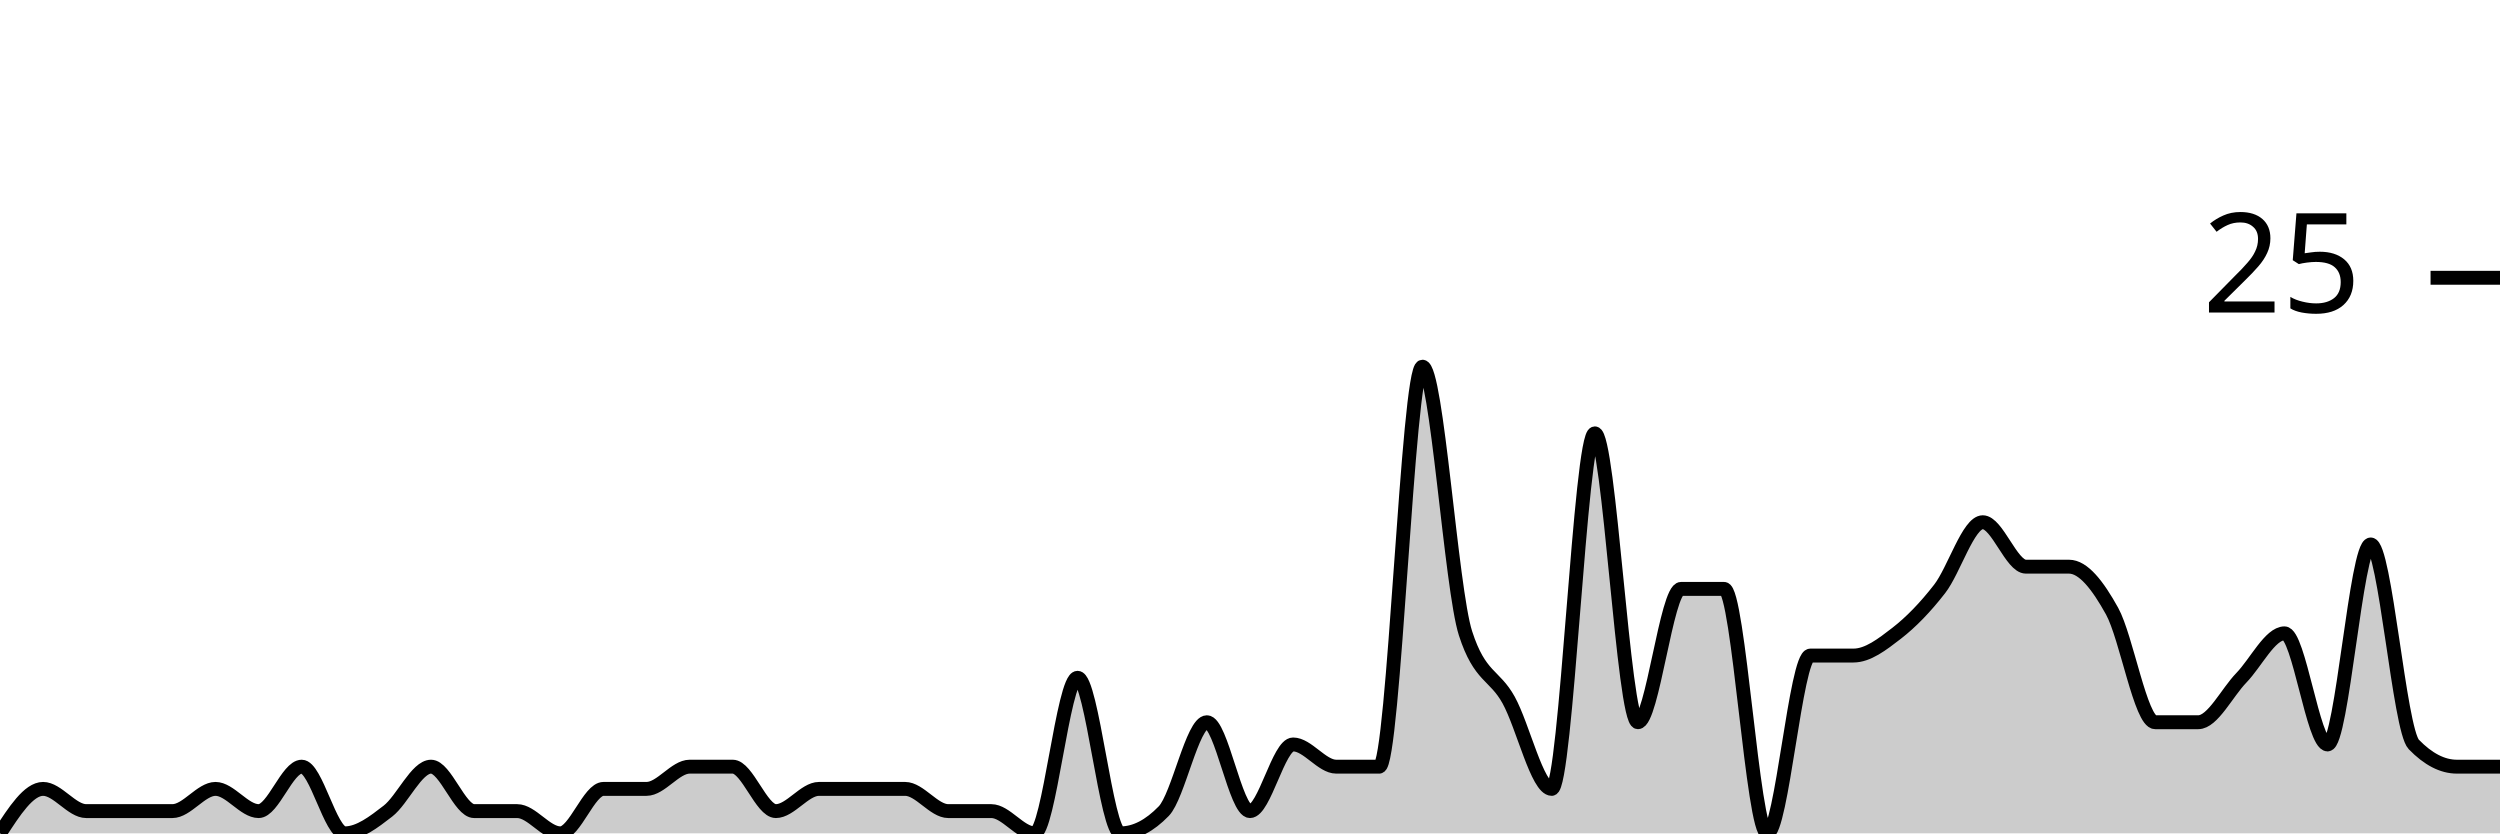
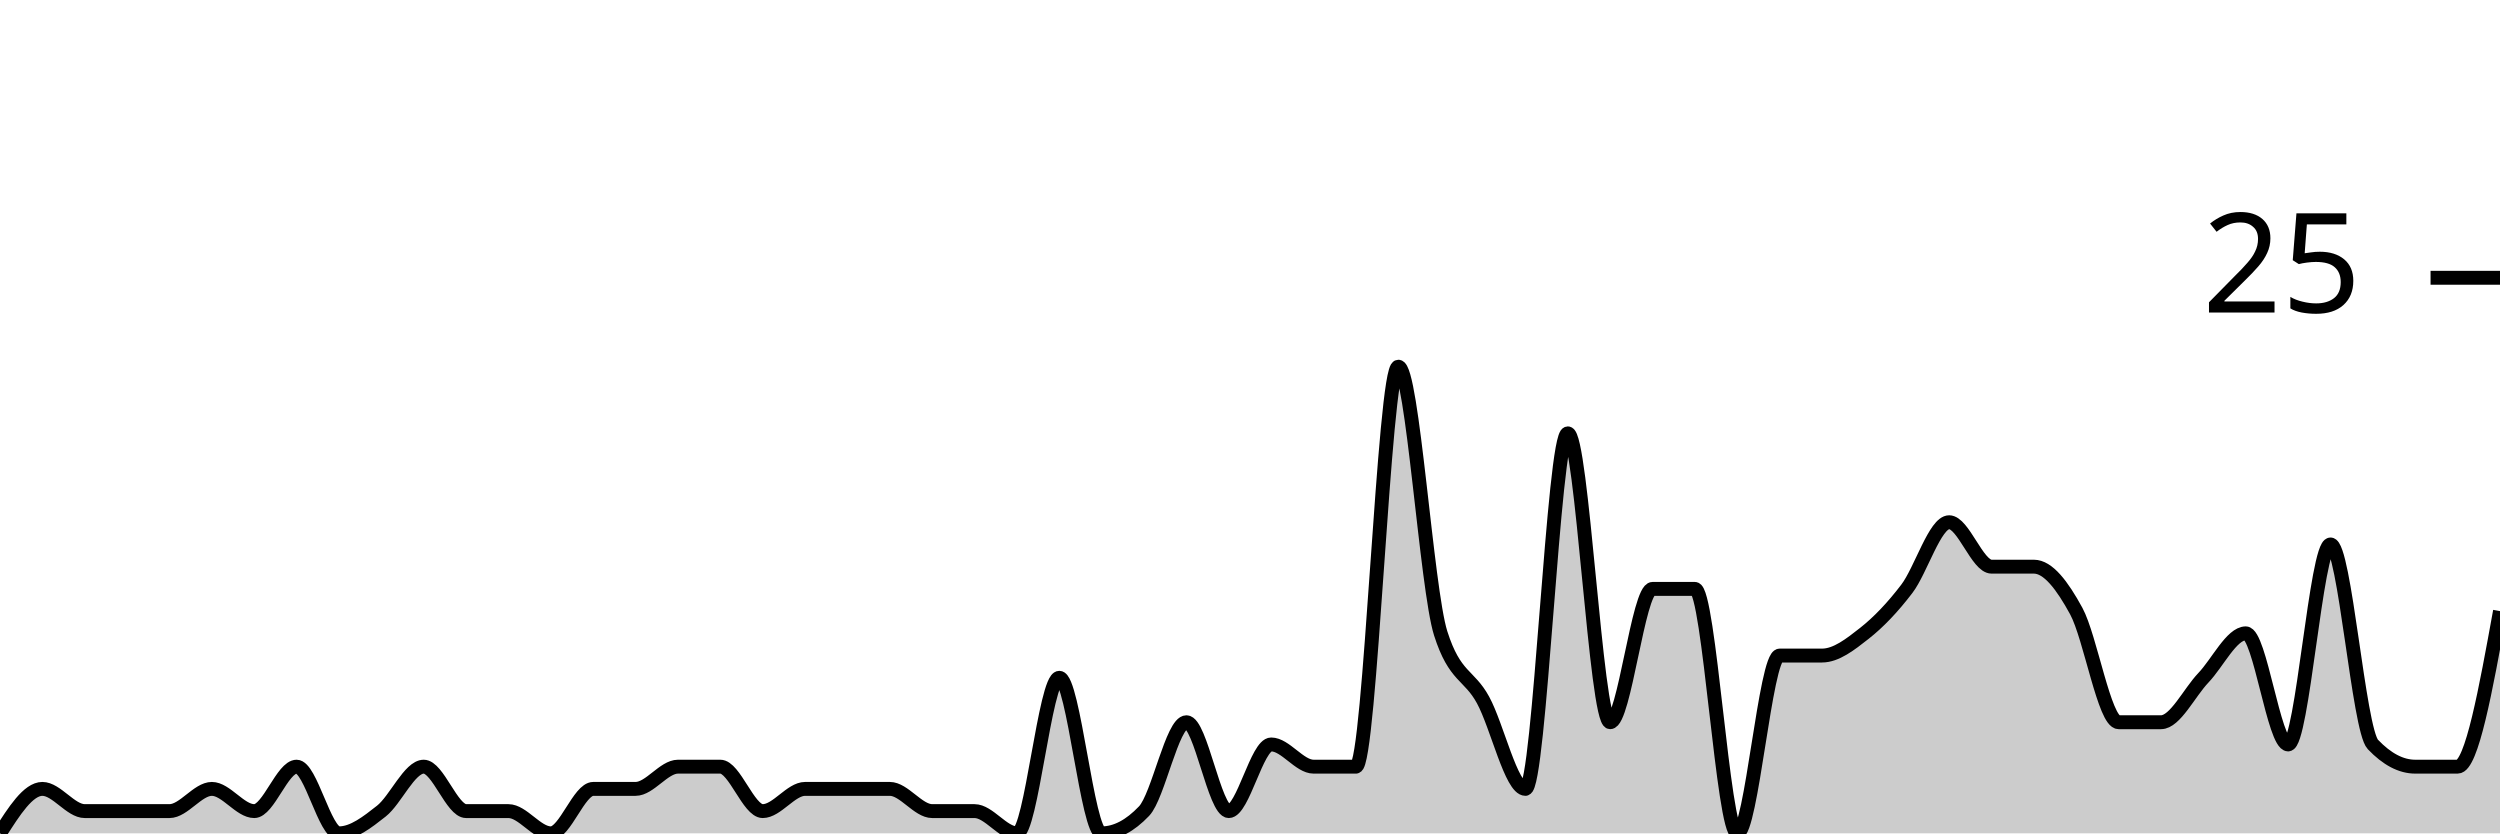
<svg xmlns="http://www.w3.org/2000/svg" viewBox="0 0 180 60">
  <g transform="translate(0,20)">
-     <path class="area" fill="rgba(0, 0, 0, 0.2)" d="M0,40C1.034,38.4,2.069,36.8,3.103,36.8C4.138,36.8,5.172,38.4,6.207,38.4C7.241,38.4,8.276,38.4,9.31,38.4C10.345,38.4,11.379,38.4,12.414,38.4C13.448,38.4,14.483,36.8,15.517,36.8C16.552,36.8,17.586,38.4,18.621,38.4C19.655,38.4,20.69,35.2,21.724,35.2C22.759,35.2,23.793,40,24.828,40C25.862,40,26.897,39.2,27.931,38.4C28.966,37.6,30,35.2,31.034,35.2C32.069,35.2,33.103,38.4,34.138,38.4C35.172,38.4,36.207,38.4,37.241,38.4C38.276,38.4,39.31,40,40.345,40C41.379,40,42.414,36.8,43.448,36.8C44.483,36.8,45.517,36.8,46.552,36.8C47.586,36.8,48.621,35.2,49.655,35.2C50.69,35.2,51.724,35.2,52.759,35.2C53.793,35.2,54.828,38.4,55.862,38.4C56.897,38.4,57.931,36.8,58.966,36.8C60,36.8,61.034,36.8,62.069,36.8C63.103,36.8,64.138,36.8,65.172,36.8C66.207,36.8,67.241,38.4,68.276,38.4C69.31,38.4,70.345,38.4,71.379,38.4C72.414,38.4,73.448,40,74.483,40C75.517,40,76.552,28.8,77.586,28.8C78.621,28.8,79.655,40,80.69,40C81.724,40,82.759,39.467,83.793,38.4C84.828,37.333,85.862,32,86.897,32C87.931,32,88.966,38.4,90,38.4C91.034,38.4,92.069,33.6,93.103,33.6C94.138,33.6,95.172,35.2,96.207,35.2C97.241,35.2,98.276,35.2,99.31,35.2C100.345,35.2,101.379,6.4,102.414,6.4C103.448,6.4,104.483,22.4,105.517,25.6C106.552,28.8,107.586,28.533,108.621,30.4C109.655,32.267,110.69,36.8,111.724,36.8C112.759,36.8,113.793,11.2,114.828,11.2C115.862,11.2,116.897,32,117.931,32C118.966,32,120,22.4,121.034,22.4C122.069,22.4,123.103,22.4,124.138,22.4C125.172,22.4,126.207,40,127.241,40C128.276,40,129.31,27.2,130.345,27.2C131.379,27.2,132.414,27.2,133.448,27.2C134.483,27.2,135.517,26.4,136.552,25.6C137.586,24.8,138.621,23.733,139.655,22.4C140.69,21.067,141.724,17.6,142.759,17.6C143.793,17.6,144.828,20.8,145.862,20.8C146.897,20.8,147.931,20.8,148.966,20.8C150,20.8,151.034,22.133,152.069,24C153.103,25.867,154.138,32,155.172,32C156.207,32,157.241,32,158.276,32C159.31,32,160.345,29.867,161.379,28.8C162.414,27.733,163.448,25.6,164.483,25.6C165.517,25.6,166.552,33.6,167.586,33.6C168.621,33.6,169.655,19.2,170.69,19.2C171.724,19.2,172.759,32.533,173.793,33.6C174.828,34.667,175.862,35.2,176.897,35.2C177.931,35.2,178.966,35.2,180,35.2L180,40C178.966,40,177.931,40,176.897,40C175.862,40,174.828,40,173.793,40C172.759,40,171.724,40,170.69,40C169.655,40,168.621,40,167.586,40C166.552,40,165.517,40,164.483,40C163.448,40,162.414,40,161.379,40C160.345,40,159.31,40,158.276,40C157.241,40,156.207,40,155.172,40C154.138,40,153.103,40,152.069,40C151.034,40,150,40,148.966,40C147.931,40,146.897,40,145.862,40C144.828,40,143.793,40,142.759,40C141.724,40,140.69,40,139.655,40C138.621,40,137.586,40,136.552,40C135.517,40,134.483,40,133.448,40C132.414,40,131.379,40,130.345,40C129.31,40,128.276,40,127.241,40C126.207,40,125.172,40,124.138,40C123.103,40,122.069,40,121.034,40C120,40,118.966,40,117.931,40C116.897,40,115.862,40,114.828,40C113.793,40,112.759,40,111.724,40C110.69,40,109.655,40,108.621,40C107.586,40,106.552,40,105.517,40C104.483,40,103.448,40,102.414,40C101.379,40,100.345,40,99.31,40C98.276,40,97.241,40,96.207,40C95.172,40,94.138,40,93.103,40C92.069,40,91.034,40,90,40C88.966,40,87.931,40,86.897,40C85.862,40,84.828,40,83.793,40C82.759,40,81.724,40,80.69,40C79.655,40,78.621,40,77.586,40C76.552,40,75.517,40,74.483,40C73.448,40,72.414,40,71.379,40C70.345,40,69.31,40,68.276,40C67.241,40,66.207,40,65.172,40C64.138,40,63.103,40,62.069,40C61.034,40,60,40,58.966,40C57.931,40,56.897,40,55.862,40C54.828,40,53.793,40,52.759,40C51.724,40,50.69,40,49.655,40C48.621,40,47.586,40,46.552,40C45.517,40,44.483,40,43.448,40C42.414,40,41.379,40,40.345,40C39.31,40,38.276,40,37.241,40C36.207,40,35.172,40,34.138,40C33.103,40,32.069,40,31.034,40C30,40,28.966,40,27.931,40C26.897,40,25.862,40,24.828,40C23.793,40,22.759,40,21.724,40C20.69,40,19.655,40,18.621,40C17.586,40,16.552,40,15.517,40C14.483,40,13.448,40,12.414,40C11.379,40,10.345,40,9.31,40C8.276,40,7.241,40,6.207,40C5.172,40,4.138,40,3.103,40C2.069,40,1.034,40,0,40Z" />
-     <path class="line" stroke="black" fill="none" d="M0,40C1.034,38.4,2.069,36.8,3.103,36.8C4.138,36.8,5.172,38.4,6.207,38.4C7.241,38.4,8.276,38.4,9.31,38.4C10.345,38.4,11.379,38.4,12.414,38.4C13.448,38.4,14.483,36.8,15.517,36.8C16.552,36.8,17.586,38.4,18.621,38.4C19.655,38.4,20.69,35.2,21.724,35.2C22.759,35.2,23.793,40,24.828,40C25.862,40,26.897,39.2,27.931,38.4C28.966,37.6,30,35.2,31.034,35.2C32.069,35.2,33.103,38.4,34.138,38.4C35.172,38.4,36.207,38.4,37.241,38.4C38.276,38.4,39.31,40,40.345,40C41.379,40,42.414,36.8,43.448,36.8C44.483,36.8,45.517,36.8,46.552,36.8C47.586,36.8,48.621,35.2,49.655,35.2C50.69,35.2,51.724,35.2,52.759,35.2C53.793,35.2,54.828,38.4,55.862,38.4C56.897,38.4,57.931,36.8,58.966,36.8C60,36.8,61.034,36.8,62.069,36.8C63.103,36.8,64.138,36.8,65.172,36.8C66.207,36.8,67.241,38.4,68.276,38.4C69.31,38.4,70.345,38.4,71.379,38.4C72.414,38.4,73.448,40,74.483,40C75.517,40,76.552,28.8,77.586,28.8C78.621,28.8,79.655,40,80.69,40C81.724,40,82.759,39.467,83.793,38.4C84.828,37.333,85.862,32,86.897,32C87.931,32,88.966,38.4,90,38.4C91.034,38.4,92.069,33.6,93.103,33.6C94.138,33.6,95.172,35.2,96.207,35.2C97.241,35.2,98.276,35.2,99.31,35.2C100.345,35.2,101.379,6.4,102.414,6.4C103.448,6.4,104.483,22.4,105.517,25.6C106.552,28.8,107.586,28.533,108.621,30.4C109.655,32.267,110.69,36.8,111.724,36.8C112.759,36.8,113.793,11.2,114.828,11.2C115.862,11.2,116.897,32,117.931,32C118.966,32,120,22.4,121.034,22.4C122.069,22.4,123.103,22.4,124.138,22.4C125.172,22.4,126.207,40,127.241,40C128.276,40,129.31,27.2,130.345,27.2C131.379,27.2,132.414,27.2,133.448,27.2C134.483,27.2,135.517,26.4,136.552,25.6C137.586,24.8,138.621,23.733,139.655,22.4C140.69,21.067,141.724,17.6,142.759,17.6C143.793,17.6,144.828,20.8,145.862,20.8C146.897,20.8,147.931,20.8,148.966,20.8C150,20.8,151.034,22.133,152.069,24C153.103,25.867,154.138,32,155.172,32C156.207,32,157.241,32,158.276,32C159.31,32,160.345,29.867,161.379,28.8C162.414,27.733,163.448,25.6,164.483,25.6C165.517,25.6,166.552,33.6,167.586,33.6C168.621,33.6,169.655,19.2,170.69,19.2C171.724,19.2,172.759,32.533,173.793,33.6C174.828,34.667,175.862,35.2,176.897,35.2C177.931,35.2,178.966,35.2,180,35.2" />
+     <path class="area" fill="rgba(0, 0, 0, 0.2)" d="M0,40C1.017,38.4,2.034,36.8,3.051,36.8C4.068,36.8,5.085,38.4,6.102,38.4C7.119,38.4,8.136,38.4,9.153,38.4C10.169,38.4,11.186,38.4,12.203,38.4C13.22,38.4,14.237,36.8,15.254,36.8C16.271,36.8,17.288,38.4,18.305,38.4C19.322,38.4,20.339,35.2,21.356,35.2C22.373,35.2,23.39,40,24.407,40C25.424,40,26.441,39.2,27.458,38.4C28.475,37.6,29.492,35.2,30.508,35.2C31.525,35.2,32.542,38.4,33.559,38.4C34.576,38.4,35.593,38.4,36.61,38.4C37.627,38.4,38.644,40,39.661,40C40.678,40,41.695,36.8,42.712,36.8C43.729,36.8,44.746,36.8,45.763,36.8C46.78,36.8,47.797,35.2,48.814,35.2C49.831,35.2,50.847,35.2,51.864,35.2C52.881,35.2,53.898,38.4,54.915,38.4C55.932,38.4,56.949,36.8,57.966,36.8C58.983,36.8,60,36.8,61.017,36.8C62.034,36.8,63.051,36.8,64.068,36.8C65.085,36.8,66.102,38.4,67.119,38.4C68.136,38.4,69.153,38.4,70.169,38.4C71.186,38.4,72.203,40,73.22,40C74.237,40,75.254,28.8,76.271,28.8C77.288,28.8,78.305,40,79.322,40C80.339,40,81.356,39.467,82.373,38.4C83.39,37.333,84.407,32,85.424,32C86.441,32,87.458,38.4,88.475,38.4C89.492,38.4,90.508,33.6,91.525,33.6C92.542,33.6,93.559,35.2,94.576,35.2C95.593,35.2,96.61,35.2,97.627,35.2C98.644,35.2,99.661,6.4,100.678,6.4C101.695,6.4,102.712,22.4,103.729,25.6C104.746,28.8,105.763,28.533,106.78,30.4C107.797,32.267,108.814,36.8,109.831,36.8C110.847,36.8,111.864,11.2,112.881,11.2C113.898,11.2,114.915,32,115.932,32C116.949,32,117.966,22.4,118.983,22.4C120,22.4,121.017,22.4,122.034,22.4C123.051,22.4,124.068,40,125.085,40C126.102,40,127.119,27.2,128.136,27.2C129.153,27.2,130.169,27.2,131.186,27.2C132.203,27.2,133.22,26.4,134.237,25.6C135.254,24.8,136.271,23.733,137.288,22.4C138.305,21.067,139.322,17.6,140.339,17.6C141.356,17.6,142.373,20.8,143.39,20.8C144.407,20.8,145.424,20.8,146.441,20.8C147.458,20.8,148.475,22.133,149.492,24C150.508,25.867,151.525,32,152.542,32C153.559,32,154.576,32,155.593,32C156.61,32,157.627,29.867,158.644,28.8C159.661,27.733,160.678,25.6,161.695,25.6C162.712,25.6,163.729,33.6,164.746,33.6C165.763,33.6,166.78,19.2,167.797,19.2C168.814,19.2,169.831,32.533,170.847,33.6C171.864,34.667,172.881,35.2,173.898,35.2C174.915,35.2,175.932,35.2,176.949,35.2C177.966,35.2,178.983,29.6,180,24L180,40C178.983,40,177.966,40,176.949,40C175.932,40,174.915,40,173.898,40C172.881,40,171.864,40,170.847,40C169.831,40,168.814,40,167.797,40C166.78,40,165.763,40,164.746,40C163.729,40,162.712,40,161.695,40C160.678,40,159.661,40,158.644,40C157.627,40,156.61,40,155.593,40C154.576,40,153.559,40,152.542,40C151.525,40,150.508,40,149.492,40C148.475,40,147.458,40,146.441,40C145.424,40,144.407,40,143.39,40C142.373,40,141.356,40,140.339,40C139.322,40,138.305,40,137.288,40C136.271,40,135.254,40,134.237,40C133.22,40,132.203,40,131.186,40C130.169,40,129.153,40,128.136,40C127.119,40,126.102,40,125.085,40C124.068,40,123.051,40,122.034,40C121.017,40,120,40,118.983,40C117.966,40,116.949,40,115.932,40C114.915,40,113.898,40,112.881,40C111.864,40,110.847,40,109.831,40C108.814,40,107.797,40,106.78,40C105.763,40,104.746,40,103.729,40C102.712,40,101.695,40,100.678,40C99.661,40,98.644,40,97.627,40C96.61,40,95.593,40,94.576,40C93.559,40,92.542,40,91.525,40C90.508,40,89.492,40,88.475,40C87.458,40,86.441,40,85.424,40C84.407,40,83.39,40,82.373,40C81.356,40,80.339,40,79.322,40C78.305,40,77.288,40,76.271,40C75.254,40,74.237,40,73.22,40C72.203,40,71.186,40,70.169,40C69.153,40,68.136,40,67.119,40C66.102,40,65.085,40,64.068,40C63.051,40,62.034,40,61.017,40C60,40,58.983,40,57.966,40C56.949,40,55.932,40,54.915,40C53.898,40,52.881,40,51.864,40C50.847,40,49.831,40,48.814,40C47.797,40,46.78,40,45.763,40C44.746,40,43.729,40,42.712,40C41.695,40,40.678,40,39.661,40C38.644,40,37.627,40,36.61,40C35.593,40,34.576,40,33.559,40C32.542,40,31.525,40,30.508,40C29.492,40,28.475,40,27.458,40C26.441,40,25.424,40,24.407,40C23.39,40,22.373,40,21.356,40C20.339,40,19.322,40,18.305,40C17.288,40,16.271,40,15.254,40C14.237,40,13.22,40,12.203,40C11.186,40,10.169,40,9.153,40C8.136,40,7.119,40,6.102,40C5.085,40,4.068,40,3.051,40C2.034,40,1.017,40,0,40Z" />
+     <path class="line" stroke="black" fill="none" d="M0,40C1.017,38.4,2.034,36.8,3.051,36.8C4.068,36.8,5.085,38.4,6.102,38.4C7.119,38.4,8.136,38.4,9.153,38.4C10.169,38.4,11.186,38.4,12.203,38.4C13.22,38.4,14.237,36.8,15.254,36.8C16.271,36.8,17.288,38.4,18.305,38.4C19.322,38.4,20.339,35.2,21.356,35.2C22.373,35.2,23.39,40,24.407,40C25.424,40,26.441,39.2,27.458,38.4C28.475,37.6,29.492,35.2,30.508,35.2C31.525,35.2,32.542,38.4,33.559,38.4C34.576,38.4,35.593,38.4,36.61,38.4C37.627,38.4,38.644,40,39.661,40C40.678,40,41.695,36.8,42.712,36.8C43.729,36.8,44.746,36.8,45.763,36.8C46.78,36.8,47.797,35.2,48.814,35.2C49.831,35.2,50.847,35.2,51.864,35.2C52.881,35.2,53.898,38.4,54.915,38.4C55.932,38.4,56.949,36.8,57.966,36.8C58.983,36.8,60,36.8,61.017,36.8C62.034,36.8,63.051,36.8,64.068,36.8C65.085,36.8,66.102,38.4,67.119,38.4C68.136,38.4,69.153,38.4,70.169,38.4C71.186,38.4,72.203,40,73.22,40C74.237,40,75.254,28.8,76.271,28.8C77.288,28.8,78.305,40,79.322,40C80.339,40,81.356,39.467,82.373,38.4C83.39,37.333,84.407,32,85.424,32C86.441,32,87.458,38.4,88.475,38.4C89.492,38.4,90.508,33.6,91.525,33.6C92.542,33.6,93.559,35.2,94.576,35.2C95.593,35.2,96.61,35.2,97.627,35.2C98.644,35.2,99.661,6.4,100.678,6.4C101.695,6.4,102.712,22.4,103.729,25.6C104.746,28.8,105.763,28.533,106.78,30.4C107.797,32.267,108.814,36.8,109.831,36.8C110.847,36.8,111.864,11.2,112.881,11.2C113.898,11.2,114.915,32,115.932,32C116.949,32,117.966,22.4,118.983,22.4C120,22.4,121.017,22.4,122.034,22.4C123.051,22.4,124.068,40,125.085,40C126.102,40,127.119,27.2,128.136,27.2C129.153,27.2,130.169,27.2,131.186,27.2C132.203,27.2,133.22,26.4,134.237,25.6C135.254,24.8,136.271,23.733,137.288,22.4C138.305,21.067,139.322,17.6,140.339,17.6C141.356,17.6,142.373,20.8,143.39,20.8C144.407,20.8,145.424,20.8,146.441,20.8C147.458,20.8,148.475,22.133,149.492,24C150.508,25.867,151.525,32,152.542,32C153.559,32,154.576,32,155.593,32C156.61,32,157.627,29.867,158.644,28.8C159.661,27.733,160.678,25.6,161.695,25.6C162.712,25.6,163.729,33.6,164.746,33.6C165.763,33.6,166.78,19.2,167.797,19.2C168.814,19.2,169.831,32.533,170.847,33.6C171.864,34.667,172.881,35.2,173.898,35.2C174.915,35.2,175.932,35.2,176.949,35.2C177.966,35.2,178.983,29.6,180,24" />
    <path class="axis-ceiling" stroke-width="1" stroke="black" fill="none" d="M175,0L180,0" />
    <text class="axis-ceiling-label" font-family="sans-serif" text-anchor="end" font-size="10px" x="170" y="2.5">25</text>
  </g>
</svg>
